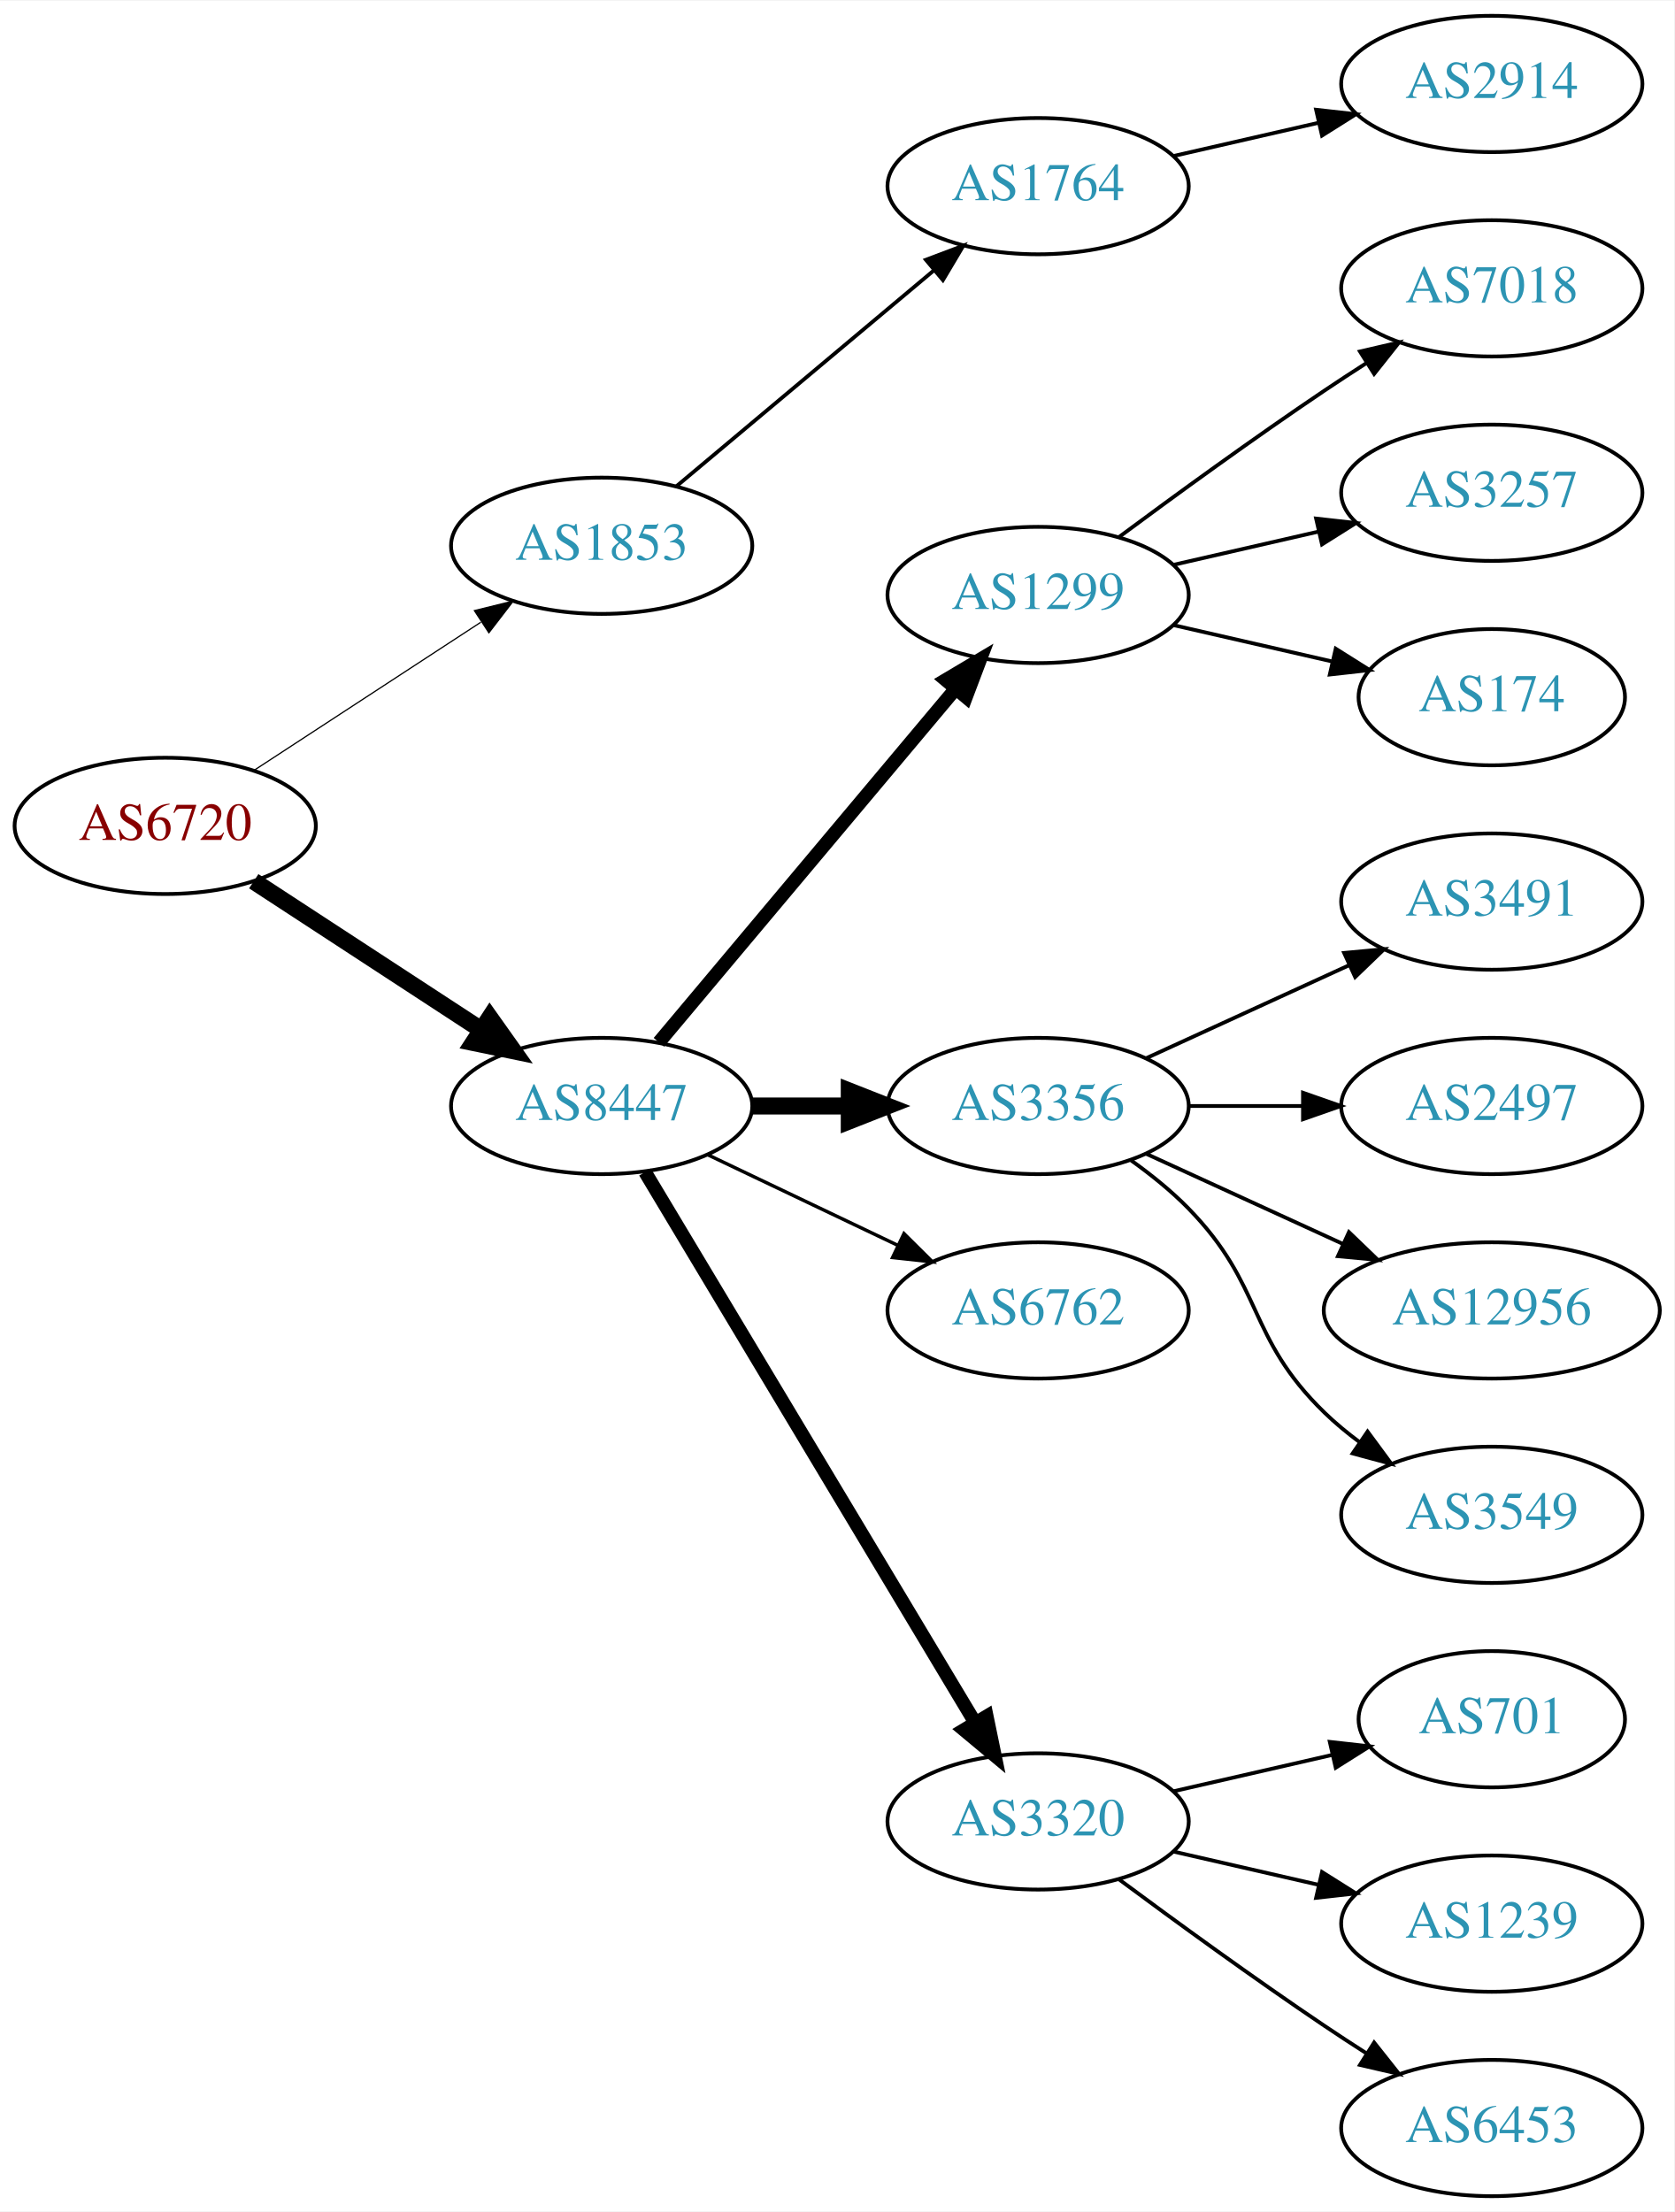
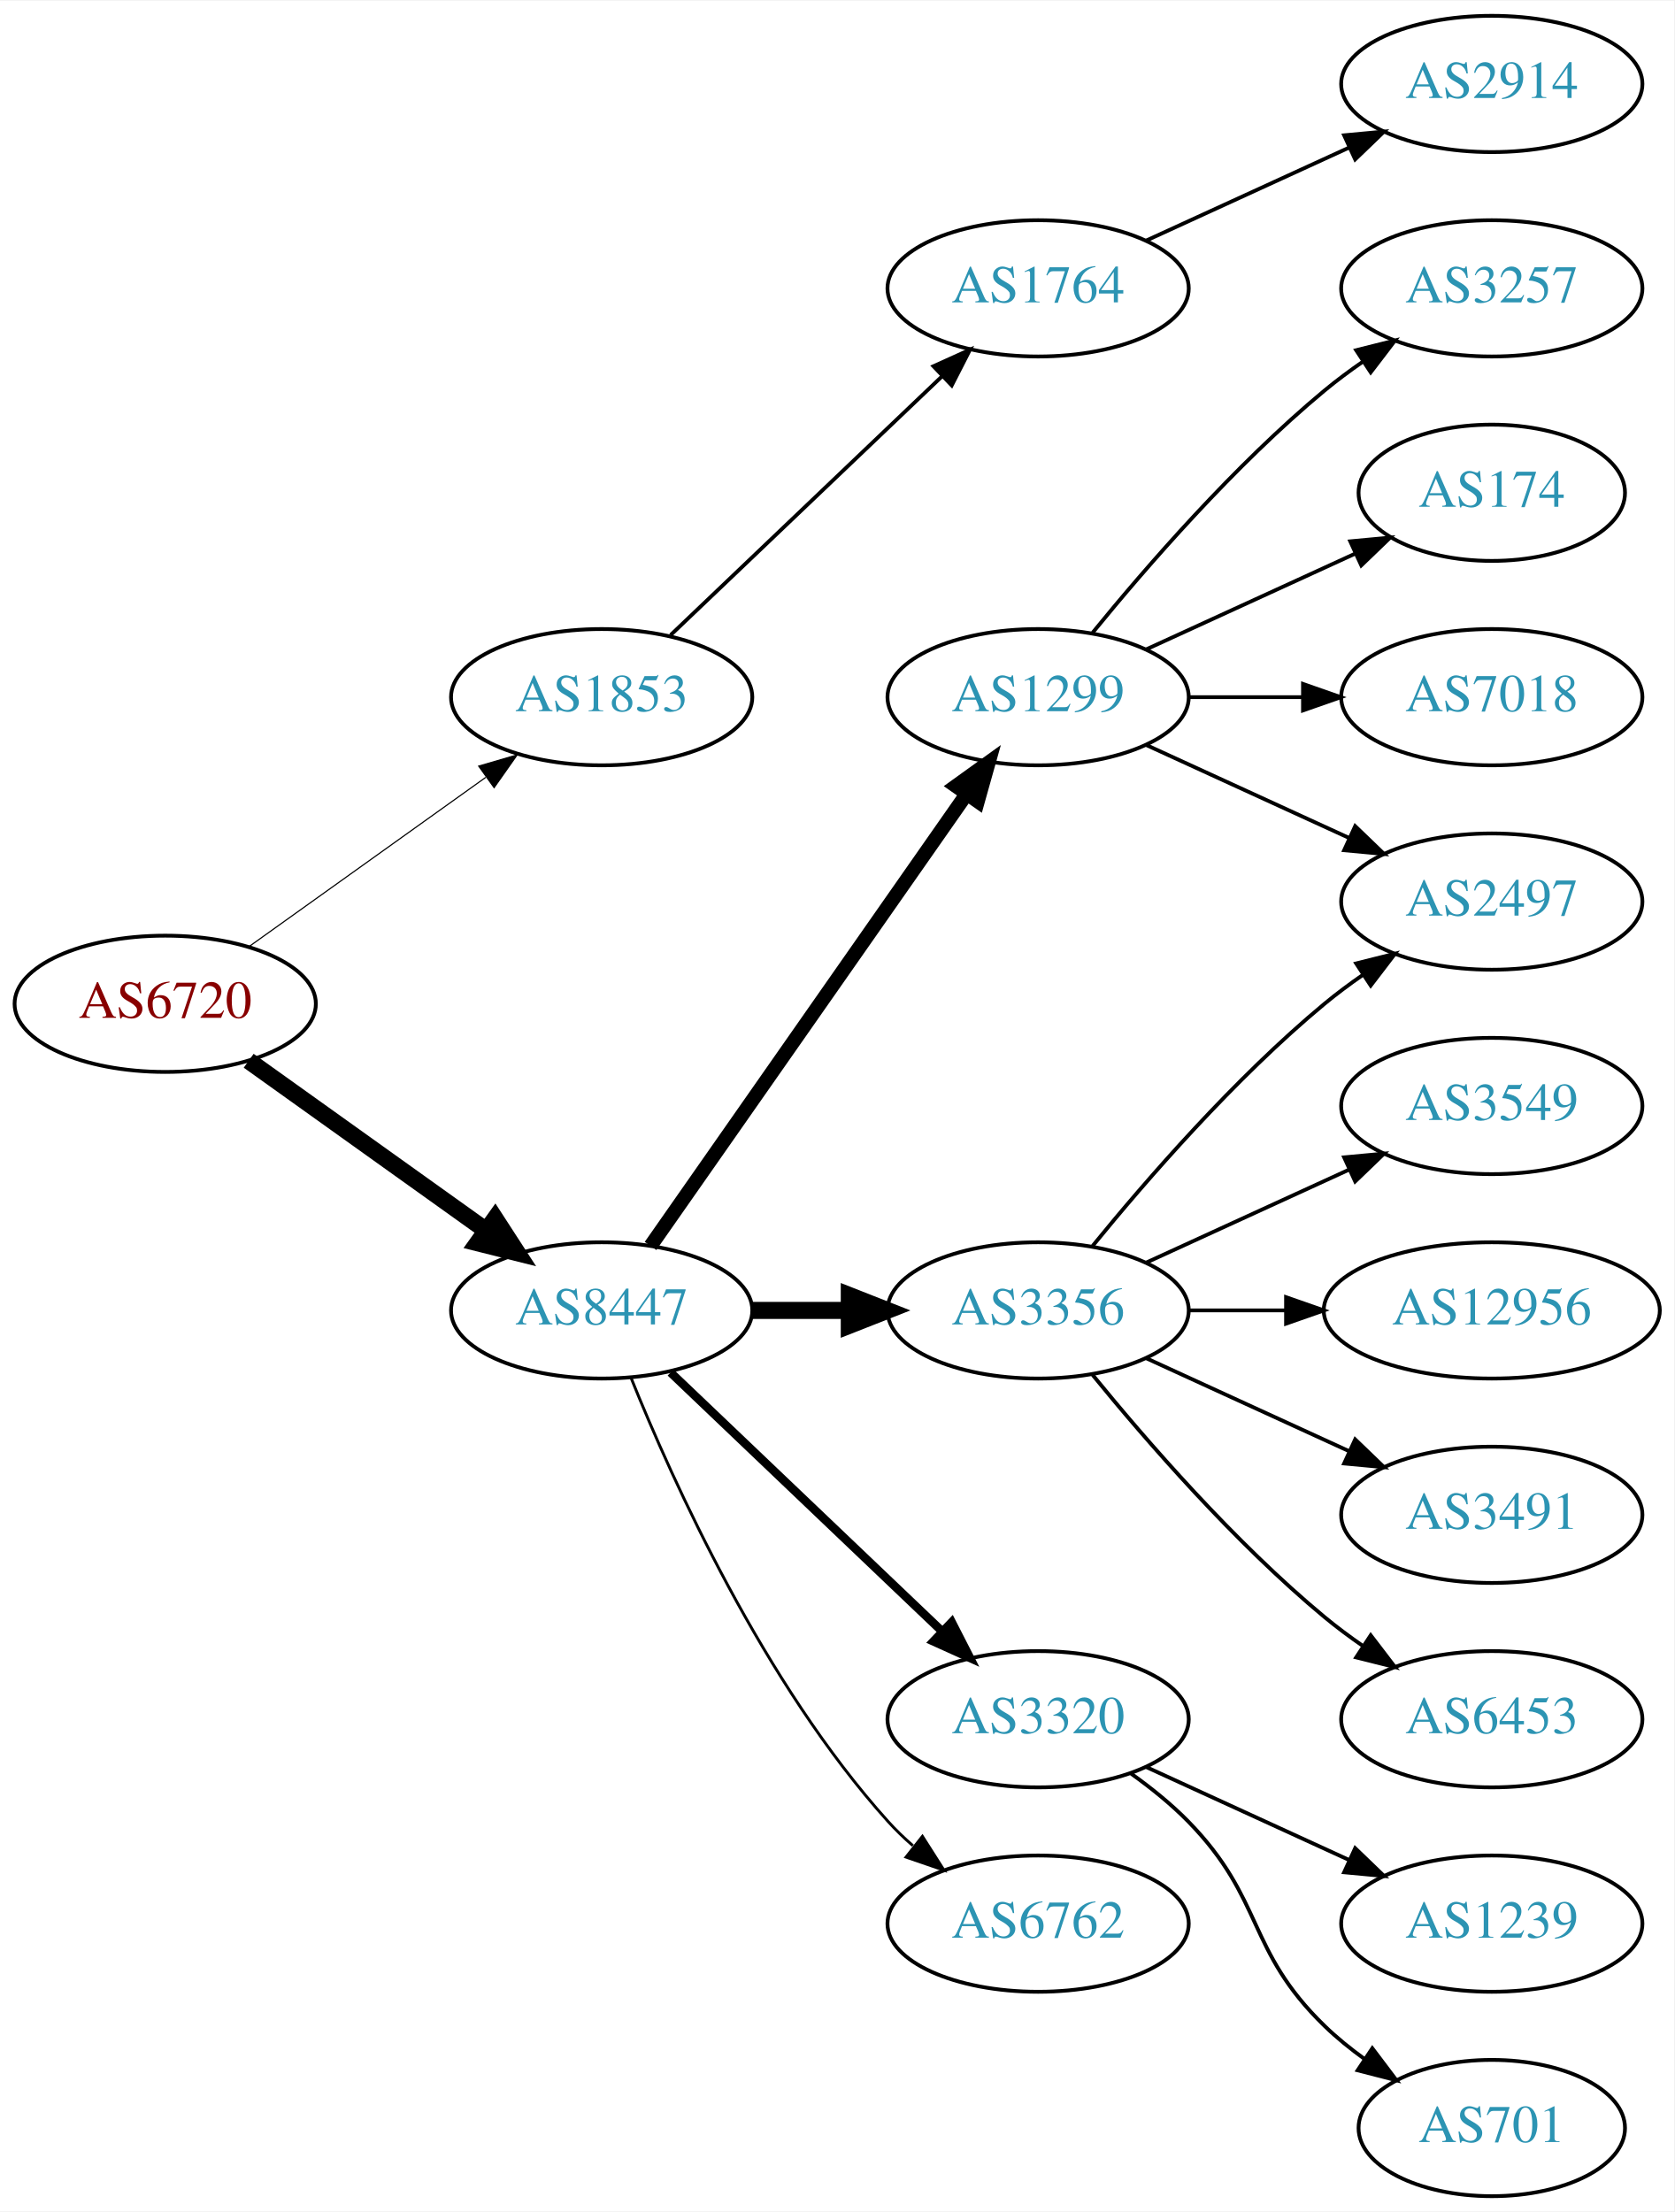
<svg xmlns="http://www.w3.org/2000/svg" xmlns:xlink="http://www.w3.org/1999/xlink" width="442pt" height="584pt" viewBox="0.00 0.00 442.27 584.00">
  <g id="graph0" class="graph" transform="scale(1 1) rotate(0) translate(4 580)">
    <polygon fill="white" stroke="none" points="-4,4 -4,-580 438.271,-580 438.271,4 -4,4" />
    <g id="node1" class="node">
      <g id="a_node1">
        <a xlink:href="/asn/6720" xlink:title="AS6720 ~ MAGWIEN [AT]">
-           <ellipse fill="#ffffff" stroke="black" cx="39.647" cy="-362" rx="39.794" ry="18" />
-           <text text-anchor="middle" x="39.647" y="-358.3" font-family="Times,serif" font-size="14.00" fill="#880000">AS6720</text>
+           <ellipse fill="#ffffff" stroke="black" cx="39.647" cy="-315" rx="39.794" ry="18" />
+           <text text-anchor="middle" x="39.647" y="-311.3" font-family="Times,serif" font-size="14.00" fill="#880000">AS6720</text>
        </a>
      </g>
    </g>
    <g id="node2" class="node">
      <g id="a_node2">
        <a xlink:href="/asn/1853" xlink:title="AS1853 ~ ACOnet Backbone [AT]">
-           <ellipse fill="#ffffff" stroke="black" cx="154.939" cy="-436" rx="39.794" ry="18" />
-           <text text-anchor="middle" x="154.939" y="-432.3" font-family="Times,serif" font-size="14.00" fill="#2c94b3">AS1853</text>
+           <ellipse fill="#ffffff" stroke="black" cx="154.939" cy="-396" rx="39.794" ry="18" />
+           <text text-anchor="middle" x="154.939" y="-392.3" font-family="Times,serif" font-size="14.00" fill="#2c94b3">AS1853</text>
        </a>
      </g>
    </g>
    <g id="edge1" class="edge">
-       <path fill="none" stroke="black" stroke-width="0.321" d="M63.029,-376.62C80.176,-387.82 104.031,-403.401 123.003,-415.793" />
-       <polygon fill="black" stroke="black" stroke-width="0.321" points="121.317,-418.872 131.603,-421.41 125.145,-413.011 121.317,-418.872" />
+       <path fill="none" stroke="black" stroke-width="0.3" d="M61.691,-330.046C79.305,-342.639 104.643,-360.755 124.309,-374.816" />
+       <polygon fill="black" stroke="black" stroke-width="0.3" points="122.453,-377.791 132.624,-380.76 126.525,-372.097 122.453,-377.791" />
    </g>
    <g id="node3" class="node">
      <g id="a_node3">
        <a xlink:href="/asn/8447" xlink:title="AS8447 ~ A1 Telekom Austria AG [AT]">
-           <ellipse fill="#ffffff" stroke="black" cx="154.939" cy="-288" rx="39.794" ry="18" />
-           <text text-anchor="middle" x="154.939" y="-284.3" font-family="Times,serif" font-size="14.00" fill="#2c94b3">AS8447</text>
+           <ellipse fill="#ffffff" stroke="black" cx="154.939" cy="-234" rx="39.794" ry="18" />
+           <text text-anchor="middle" x="154.939" y="-230.3" font-family="Times,serif" font-size="14.00" fill="#2c94b3">AS8447</text>
        </a>
      </g>
    </g>
    <g id="edge2" class="edge">
-       <path fill="none" stroke="black" stroke-width="4.5" d="M63.029,-347.38C80.176,-336.18 104.031,-320.599 123.003,-308.207" />
-       <polygon fill="black" stroke="black" stroke-width="4.5" points="125.384,-311.355 131.603,-302.59 121.077,-304.762 125.384,-311.355" />
+       <path fill="none" stroke="black" stroke-width="4.5" d="M61.691,-299.954C79.305,-287.361 104.643,-269.245 124.309,-255.184" />
+       <polygon fill="black" stroke="black" stroke-width="4.5" points="126.779,-258.259 132.624,-249.24 122.199,-251.853 126.779,-258.259" />
    </g>
    <g id="node4" class="node">
      <g id="a_node4">
        <a xlink:href="/asn/1764" xlink:title="AS1764 ~ NEXTLAYER-AS [AT]">
-           <ellipse fill="#ffffff" stroke="black" cx="270.232" cy="-531" rx="39.794" ry="18" />
-           <text text-anchor="middle" x="270.232" y="-527.3" font-family="Times,serif" font-size="14.00" fill="#2c94b3">AS1764</text>
+           <ellipse fill="#ffffff" stroke="black" cx="270.232" cy="-504" rx="39.794" ry="18" />
+           <text text-anchor="middle" x="270.232" y="-500.3" font-family="Times,serif" font-size="14.00" fill="#2c94b3">AS1764</text>
        </a>
      </g>
    </g>
    <g id="edge3" class="edge">
-       <path fill="none" stroke="black" d="M174.647,-451.687C193.179,-467.227 221.736,-491.172 242.625,-508.689" />
-       <polygon fill="black" stroke="black" points="240.585,-511.546 250.497,-515.289 245.083,-506.182 240.585,-511.546" />
+       <path fill="none" stroke="black" d="M173.146,-412.403C192.221,-430.587 223.142,-460.063 244.739,-480.651" />
+       <polygon fill="black" stroke="black" points="242.582,-483.43 252.235,-487.797 247.412,-478.363 242.582,-483.43" />
    </g>
    <g id="node6" class="node">
      <g id="a_node6">
-         <a xlink:href="/asn/1299" xlink:title="AS1299 ~ Telia Carrier [EU]">
-           <ellipse fill="#ffffff" stroke="black" cx="270.232" cy="-423" rx="39.794" ry="18" />
-           <text text-anchor="middle" x="270.232" y="-419.3" font-family="Times,serif" font-size="14.00" fill="#2c94b3">AS1299</text>
+         <a xlink:href="/asn/3356" xlink:title="AS3356 ~ Level 3 Parent, LLC [US]">
+           <ellipse fill="#ffffff" stroke="black" cx="270.232" cy="-234" rx="39.794" ry="18" />
+           <text text-anchor="middle" x="270.232" y="-230.3" font-family="Times,serif" font-size="14.00" fill="#2c94b3">AS3356</text>
        </a>
      </g>
    </g>
    <g id="edge5" class="edge">
-       <path fill="none" stroke="black" stroke-width="3.6" d="M170.059,-304.825C189.734,-328.269 225.538,-370.934 248.316,-398.076" />
-       <polygon fill="black" stroke="black" stroke-width="3.6" points="245.825,-400.553 254.935,-405.963 251.188,-396.053 245.825,-400.553" />
+       <path fill="none" stroke="black" stroke-width="4.5" d="M194.612,-234C202.815,-234 211.579,-234 220.111,-234" />
+       <polygon fill="black" stroke="black" stroke-width="4.5" points="220.35,-237.938 230.35,-234 220.35,-230.063 220.35,-237.938" />
    </g>
    <g id="node7" class="node">
      <g id="a_node7">
-         <a xlink:href="/asn/3356" xlink:title="AS3356 ~ Level 3 Parent, LLC [US]">
-           <ellipse fill="#ffffff" stroke="black" cx="270.232" cy="-288" rx="39.794" ry="18" />
-           <text text-anchor="middle" x="270.232" y="-284.3" font-family="Times,serif" font-size="14.00" fill="#2c94b3">AS3356</text>
+         <a xlink:href="/asn/3320" xlink:title="AS3320 ~ DTAG [DE]">
+           <ellipse fill="#ffffff" stroke="black" cx="270.232" cy="-126" rx="39.794" ry="18" />
+           <text text-anchor="middle" x="270.232" y="-122.3" font-family="Times,serif" font-size="14.00" fill="#2c94b3">AS3320</text>
        </a>
      </g>
    </g>
    <g id="edge6" class="edge">
-       <path fill="none" stroke="black" stroke-width="4.5" d="M194.612,-288C202.815,-288 211.579,-288 220.111,-288" />
-       <polygon fill="black" stroke="black" stroke-width="4.5" points="220.35,-291.938 230.35,-288 220.35,-284.063 220.35,-291.938" />
+       <path fill="none" stroke="black" stroke-width="2.25" d="M173.146,-217.597C192.221,-199.413 223.142,-169.937 244.739,-149.349" />
+       <polygon fill="black" stroke="black" stroke-width="2.25" points="247.412,-151.637 252.235,-142.203 242.582,-146.57 247.412,-151.637" />
    </g>
    <g id="node8" class="node">
      <g id="a_node8">
        <a xlink:href="/asn/6762" xlink:title="AS6762 ~ TELECOM ITALIA SPARKLE S.p.A. [IT]">
-           <ellipse fill="#ffffff" stroke="black" cx="270.232" cy="-234" rx="39.794" ry="18" />
-           <text text-anchor="middle" x="270.232" y="-230.3" font-family="Times,serif" font-size="14.00" fill="#2c94b3">AS6762</text>
+           <ellipse fill="#ffffff" stroke="black" cx="270.232" cy="-72" rx="39.794" ry="18" />
+           <text text-anchor="middle" x="270.232" y="-68.3" font-family="Times,serif" font-size="14.00" fill="#2c94b3">AS6762</text>
        </a>
      </g>
    </g>
    <g id="edge7" class="edge">
-       <path fill="none" stroke="black" stroke-width="0.9" d="M183.076,-275.066C198.07,-267.919 216.891,-258.948 233.114,-251.215" />
-       <polygon fill="black" stroke="black" stroke-width="0.9" points="234.796,-254.291 242.317,-246.829 231.784,-247.972 234.796,-254.291" />
+       <path fill="none" stroke="black" stroke-width="0.75" d="M162.687,-216.213C173.738,-188.757 197.791,-135.422 230.586,-99 232.588,-96.776 234.807,-94.637 237.14,-92.603" />
+       <polygon fill="black" stroke="black" stroke-width="0.75" points="239.67,-95.065 245.359,-86.127 235.338,-89.567 239.67,-95.065" />
    </g>
    <g id="node9" class="node">
      <g id="a_node9">
-         <a xlink:href="/asn/3320" xlink:title="AS3320 ~ DTAG [DE]">
-           <ellipse fill="#ffffff" stroke="black" cx="270.232" cy="-99" rx="39.794" ry="18" />
-           <text text-anchor="middle" x="270.232" y="-95.3" font-family="Times,serif" font-size="14.00" fill="#2c94b3">AS3320</text>
+         <a xlink:href="/asn/1299" xlink:title="AS1299 ~ Telia Carrier [EU]">
+           <ellipse fill="#ffffff" stroke="black" cx="270.232" cy="-396" rx="39.794" ry="18" />
+           <text text-anchor="middle" x="270.232" y="-392.3" font-family="Times,serif" font-size="14.00" fill="#2c94b3">AS1299</text>
        </a>
      </g>
    </g>
    <g id="edge8" class="edge">
-       <path fill="none" stroke="black" stroke-width="3.6" d="M166.395,-270.558C186.376,-237.225 230.081,-164.314 253.567,-125.134" />
-       <polygon fill="black" stroke="black" stroke-width="3.6" points="256.663,-126.776 258.802,-116.4 250.659,-123.177 256.663,-126.776" />
+       <path fill="none" stroke="black" stroke-width="3.75" d="M167.85,-251.031C187.771,-279.517 227.961,-336.985 251.311,-370.374" />
+       <polygon fill="black" stroke="black" stroke-width="3.75" points="248.542,-372.521 257.141,-378.71 254.278,-368.509 248.542,-372.521" />
    </g>
    <g id="node5" class="node">
      <g id="a_node5">
        <a xlink:href="/asn/2914" xlink:title="AS2914 ~ NTT America, Inc. [US]">
          <ellipse fill="#ffffff" stroke="black" cx="390.075" cy="-558" rx="39.794" ry="18" />
          <text text-anchor="middle" x="390.075" y="-554.3" font-family="Times,serif" font-size="14.00" fill="#2c94b3">AS2914</text>
        </a>
      </g>
    </g>
    <g id="edge4" class="edge">
-       <path fill="none" stroke="black" d="M305.952,-538.955C317.952,-541.704 331.572,-544.825 344.265,-547.733" />
-       <polygon fill="black" stroke="black" points="343.668,-551.187 354.197,-550.009 345.231,-544.364 343.668,-551.187" />
+       <path fill="none" stroke="black" d="M298.861,-516.661C314.818,-523.973 335.089,-533.261 352.371,-541.181" />
+       <polygon fill="black" stroke="black" points="351.07,-544.435 361.619,-545.419 353.986,-538.071 351.07,-544.435" />
    </g>
    <g id="node10" class="node">
      <g id="a_node10">
-         <a xlink:href="/asn/7018" xlink:title="AS7018 ~ AT&amp;T Services, Inc. [US]">
-           <ellipse fill="#ffffff" stroke="black" cx="390.075" cy="-504" rx="39.794" ry="18" />
-           <text text-anchor="middle" x="390.075" y="-500.3" font-family="Times,serif" font-size="14.00" fill="#2c94b3">AS7018</text>
+         <a xlink:href="/asn/6453" xlink:title="AS6453 ~ TATA COMMUNICATIONS (AMERICA) INC [US]">
+           <ellipse fill="#ffffff" stroke="black" cx="390.075" cy="-126" rx="39.794" ry="18" />
+           <text text-anchor="middle" x="390.075" y="-122.3" font-family="Times,serif" font-size="14.00" fill="#2c94b3">AS6453</text>
        </a>
      </g>
    </g>
    <g id="edge9" class="edge">
-       <path fill="none" stroke="black" d="M291.563,-438.277C306.425,-449.304 327.17,-464.407 345.879,-477 349.428,-479.389 353.178,-481.839 356.927,-484.242" />
-       <polygon fill="black" stroke="black" points="355.253,-487.325 365.575,-489.712 358.995,-481.409 355.253,-487.325" />
+       <path fill="none" stroke="black" d="M284.651,-216.935C298.766,-199.625 322.181,-172.655 345.879,-153 349.095,-150.332 352.596,-147.73 356.166,-145.259" />
+       <polygon fill="black" stroke="black" points="358.09,-148.183 364.523,-139.764 354.244,-142.334 358.09,-148.183" />
    </g>
    <g id="node11" class="node">
      <g id="a_node11">
-         <a xlink:href="/asn/3257" xlink:title="AS3257 ~ GTT [DE]">
-           <ellipse fill="#ffffff" stroke="black" cx="390.075" cy="-450" rx="39.794" ry="18" />
-           <text text-anchor="middle" x="390.075" y="-446.3" font-family="Times,serif" font-size="14.00" fill="#2c94b3">AS3257</text>
+         <a xlink:href="/asn/3549" xlink:title="AS3549 ~ Level 3 Parent, LLC [US]">
+           <ellipse fill="#ffffff" stroke="black" cx="390.075" cy="-288" rx="39.794" ry="18" />
+           <text text-anchor="middle" x="390.075" y="-284.3" font-family="Times,serif" font-size="14.00" fill="#2c94b3">AS3549</text>
        </a>
      </g>
    </g>
    <g id="edge10" class="edge">
-       <path fill="none" stroke="black" d="M305.952,-430.955C317.952,-433.704 331.572,-436.825 344.265,-439.733" />
-       <polygon fill="black" stroke="black" points="343.668,-443.187 354.197,-442.009 345.231,-436.364 343.668,-443.187" />
+       <path fill="none" stroke="black" d="M298.861,-246.661C314.818,-253.973 335.089,-263.261 352.371,-271.181" />
+       <polygon fill="black" stroke="black" points="351.07,-274.435 361.619,-275.419 353.986,-268.071 351.07,-274.435" />
    </g>
    <g id="node12" class="node">
      <g id="a_node12">
-         <a xlink:href="/asn/174" xlink:title="AS174 ~ Cogent Communications [US]">
-           <ellipse fill="#ffffff" stroke="black" cx="390.075" cy="-396" rx="35.194" ry="18" />
-           <text text-anchor="middle" x="390.075" y="-392.3" font-family="Times,serif" font-size="14.00" fill="#2c94b3">AS174</text>
-         </a>
-       </g>
-     </g>
-     <g id="edge11" class="edge">
-       <path fill="none" stroke="black" d="M305.952,-415.045C319.044,-412.045 334.066,-408.604 347.707,-405.478" />
-       <polygon fill="black" stroke="black" points="348.849,-408.807 357.814,-403.162 347.285,-401.984 348.849,-408.807" />
-     </g>
-     <g id="node16" class="node">
-       <g id="a_node16">
-         <a xlink:href="/asn/3491" xlink:title="AS3491 ~ PCCW Global, Inc. [US]">
-           <ellipse fill="#ffffff" stroke="black" cx="390.075" cy="-342" rx="39.794" ry="18" />
-           <text text-anchor="middle" x="390.075" y="-338.3" font-family="Times,serif" font-size="14.00" fill="#2c94b3">AS3491</text>
-         </a>
-       </g>
-     </g>
-     <g id="edge15" class="edge">
-       <path fill="none" stroke="black" d="M298.861,-300.661C314.818,-307.973 335.089,-317.261 352.371,-325.181" />
-       <polygon fill="black" stroke="black" points="351.07,-328.435 361.619,-329.419 353.986,-322.071 351.07,-328.435" />
-     </g>
-     <g id="node17" class="node">
-       <g id="a_node17">
-         <a xlink:href="/asn/2497" xlink:title="AS2497 ~ Internet Initiative Japan Inc. [JP]">
-           <ellipse fill="#ffffff" stroke="black" cx="390.075" cy="-288" rx="39.794" ry="18" />
-           <text text-anchor="middle" x="390.075" y="-284.3" font-family="Times,serif" font-size="14.00" fill="#2c94b3">AS2497</text>
-         </a>
-       </g>
-     </g>
-     <g id="edge16" class="edge">
-       <path fill="none" stroke="black" d="M310.145,-288C319.698,-288 330.048,-288 340.011,-288" />
-       <polygon fill="black" stroke="black" points="340.203,-291.5 350.203,-288 340.203,-284.5 340.203,-291.5" />
-     </g>
-     <g id="node18" class="node">
-       <g id="a_node18">
        <a xlink:href="/asn/12956" xlink:title="AS12956 ~ TELXIUS [ES]">
          <ellipse fill="#ffffff" stroke="black" cx="390.075" cy="-234" rx="44.393" ry="18" />
          <text text-anchor="middle" x="390.075" y="-230.3" font-family="Times,serif" font-size="14.00" fill="#2c94b3">AS12956</text>
        </a>
      </g>
    </g>
-     <g id="edge17" class="edge">
-       <path fill="none" stroke="black" d="M298.861,-275.339C314.359,-268.238 333.926,-259.272 350.872,-251.506" />
-       <polygon fill="black" stroke="black" points="352.342,-254.683 359.975,-247.335 349.426,-248.319 352.342,-254.683" />
-     </g>
-     <g id="node19" class="node">
-       <g id="a_node19">
-         <a xlink:href="/asn/3549" xlink:title="AS3549 ~ Level 3 Parent, LLC [US]">
-           <ellipse fill="#ffffff" stroke="black" cx="390.075" cy="-180" rx="39.794" ry="18" />
-           <text text-anchor="middle" x="390.075" y="-176.3" font-family="Times,serif" font-size="14.00" fill="#2c94b3">AS3549</text>
-         </a>
-       </g>
-     </g>
-     <g id="edge18" class="edge">
-       <path fill="none" stroke="black" d="M294.826,-273.611C300.082,-269.852 305.414,-265.563 309.879,-261 330.051,-240.383 325.186,-227.094 345.879,-207 348.724,-204.237 351.898,-201.614 355.198,-199.166" />
-       <polygon fill="black" stroke="black" points="357.263,-201.994 363.546,-193.462 353.315,-196.214 357.263,-201.994" />
+     <g id="edge11" class="edge">
+       <path fill="none" stroke="black" d="M310.145,-234C318.248,-234 326.923,-234 335.449,-234" />
+       <polygon fill="black" stroke="black" points="335.727,-237.5 345.727,-234 335.727,-230.5 335.727,-237.5" />
    </g>
    <g id="node13" class="node">
      <g id="a_node13">
-         <a xlink:href="/asn/701" xlink:title="AS701 ~ UUNET [US]">
-           <ellipse fill="#ffffff" stroke="black" cx="390.075" cy="-126" rx="35.194" ry="18" />
-           <text text-anchor="middle" x="390.075" y="-122.3" font-family="Times,serif" font-size="14.00" fill="#2c94b3">AS701</text>
+         <a xlink:href="/asn/2497" xlink:title="AS2497 ~ Internet Initiative Japan Inc. [JP]">
+           <ellipse fill="#ffffff" stroke="black" cx="390.075" cy="-342" rx="39.794" ry="18" />
+           <text text-anchor="middle" x="390.075" y="-338.3" font-family="Times,serif" font-size="14.00" fill="#2c94b3">AS2497</text>
        </a>
      </g>
    </g>
    <g id="edge12" class="edge">
-       <path fill="none" stroke="black" d="M305.952,-106.955C319.044,-109.955 334.066,-113.396 347.707,-116.522" />
-       <polygon fill="black" stroke="black" points="347.285,-120.016 357.814,-118.838 348.849,-113.193 347.285,-120.016" />
+       <path fill="none" stroke="black" d="M284.651,-251.065C298.766,-268.375 322.181,-295.345 345.879,-315 349.095,-317.668 352.596,-320.27 356.166,-322.741" />
+       <polygon fill="black" stroke="black" points="354.244,-325.666 364.523,-328.236 358.09,-319.817 354.244,-325.666" />
    </g>
    <g id="node14" class="node">
      <g id="a_node14">
+         <a xlink:href="/asn/3491" xlink:title="AS3491 ~ PCCW Global, Inc. [US]">
+           <ellipse fill="#ffffff" stroke="black" cx="390.075" cy="-180" rx="39.794" ry="18" />
+           <text text-anchor="middle" x="390.075" y="-176.3" font-family="Times,serif" font-size="14.00" fill="#2c94b3">AS3491</text>
+         </a>
+       </g>
+     </g>
+     <g id="edge13" class="edge">
+       <path fill="none" stroke="black" d="M298.861,-221.339C314.818,-214.027 335.089,-204.739 352.371,-196.819" />
+       <polygon fill="black" stroke="black" points="353.986,-199.929 361.619,-192.581 351.07,-193.565 353.986,-199.929" />
+     </g>
+     <g id="node15" class="node">
+       <g id="a_node15">
        <a xlink:href="/asn/1239" xlink:title="AS1239 ~ Sprint [US]">
          <ellipse fill="#ffffff" stroke="black" cx="390.075" cy="-72" rx="39.794" ry="18" />
          <text text-anchor="middle" x="390.075" y="-68.3" font-family="Times,serif" font-size="14.00" fill="#2c94b3">AS1239</text>
        </a>
      </g>
    </g>
-     <g id="edge13" class="edge">
-       <path fill="none" stroke="black" d="M305.952,-91.045C317.952,-88.296 331.572,-85.175 344.265,-82.267" />
-       <polygon fill="black" stroke="black" points="345.231,-85.636 354.197,-79.991 343.668,-78.813 345.231,-85.636" />
-     </g>
-     <g id="node15" class="node">
-       <g id="a_node15">
-         <a xlink:href="/asn/6453" xlink:title="AS6453 ~ TATA COMMUNICATIONS (AMERICA) INC [US]">
-           <ellipse fill="#ffffff" stroke="black" cx="390.075" cy="-18" rx="39.794" ry="18" />
-           <text text-anchor="middle" x="390.075" y="-14.3" font-family="Times,serif" font-size="14.00" fill="#2c94b3">AS6453</text>
-         </a>
-       </g>
-     </g>
    <g id="edge14" class="edge">
-       <path fill="none" stroke="black" d="M291.563,-83.723C306.425,-72.696 327.17,-57.593 345.879,-45 349.428,-42.611 353.178,-40.161 356.927,-37.758" />
-       <polygon fill="black" stroke="black" points="358.995,-40.591 365.575,-32.288 355.253,-34.675 358.995,-40.591" />
+       <path fill="none" stroke="black" d="M298.861,-113.339C314.818,-106.027 335.089,-96.739 352.371,-88.819" />
+       <polygon fill="black" stroke="black" points="353.986,-91.929 361.619,-84.581 351.07,-85.565 353.986,-91.929" />
+     </g>
+     <g id="node16" class="node">
+       <g id="a_node16">
+         <a xlink:href="/asn/701" xlink:title="AS701 ~ UUNET [US]">
+           <ellipse fill="#ffffff" stroke="black" cx="390.075" cy="-18" rx="35.194" ry="18" />
+           <text text-anchor="middle" x="390.075" y="-14.3" font-family="Times,serif" font-size="14.00" fill="#2c94b3">AS701</text>
+         </a>
+       </g>
+     </g>
+     <g id="edge15" class="edge">
+       <path fill="none" stroke="black" d="M294.826,-111.611C300.082,-107.852 305.414,-103.563 309.879,-99 330.051,-78.383 325.186,-65.094 345.879,-45 349.107,-41.866 352.758,-38.911 356.536,-36.188" />
+       <polygon fill="black" stroke="black" points="358.515,-39.075 364.896,-30.617 354.633,-33.25 358.515,-39.075" />
+     </g>
+     <g id="edge17" class="edge">
+       <path fill="none" stroke="black" d="M298.861,-383.339C314.818,-376.027 335.089,-366.739 352.371,-358.819" />
+       <polygon fill="black" stroke="black" points="353.986,-361.929 361.619,-354.581 351.07,-355.565 353.986,-361.929" />
+     </g>
+     <g id="node17" class="node">
+       <g id="a_node17">
+         <a xlink:href="/asn/7018" xlink:title="AS7018 ~ AT&amp;T Services, Inc. [US]">
+           <ellipse fill="#ffffff" stroke="black" cx="390.075" cy="-396" rx="39.794" ry="18" />
+           <text text-anchor="middle" x="390.075" y="-392.3" font-family="Times,serif" font-size="14.00" fill="#2c94b3">AS7018</text>
+         </a>
+       </g>
+     </g>
+     <g id="edge16" class="edge">
+       <path fill="none" stroke="black" d="M310.145,-396C319.698,-396 330.048,-396 340.011,-396" />
+       <polygon fill="black" stroke="black" points="340.203,-399.5 350.203,-396 340.203,-392.5 340.203,-399.5" />
+     </g>
+     <g id="node18" class="node">
+       <g id="a_node18">
+         <a xlink:href="/asn/3257" xlink:title="AS3257 ~ GTT [DE]">
+           <ellipse fill="#ffffff" stroke="black" cx="390.075" cy="-504" rx="39.794" ry="18" />
+           <text text-anchor="middle" x="390.075" y="-500.3" font-family="Times,serif" font-size="14.00" fill="#2c94b3">AS3257</text>
+         </a>
+       </g>
+     </g>
+     <g id="edge18" class="edge">
+       <path fill="none" stroke="black" d="M284.651,-413.065C298.766,-430.375 322.181,-457.345 345.879,-477 349.095,-479.668 352.596,-482.27 356.166,-484.741" />
+       <polygon fill="black" stroke="black" points="354.244,-487.666 364.523,-490.236 358.09,-481.817 354.244,-487.666" />
+     </g>
+     <g id="node19" class="node">
+       <g id="a_node19">
+         <a xlink:href="/asn/174" xlink:title="AS174 ~ Cogent Communications [US]">
+           <ellipse fill="#ffffff" stroke="black" cx="390.075" cy="-450" rx="35.194" ry="18" />
+           <text text-anchor="middle" x="390.075" y="-446.3" font-family="Times,serif" font-size="14.00" fill="#2c94b3">AS174</text>
+         </a>
+       </g>
+     </g>
+     <g id="edge19" class="edge">
+       <path fill="none" stroke="black" d="M298.861,-408.661C315.277,-416.183 336.259,-425.798 353.856,-433.861" />
+       <polygon fill="black" stroke="black" points="352.684,-437.174 363.233,-438.158 355.6,-430.811 352.684,-437.174" />
    </g>
  </g>
</svg>
